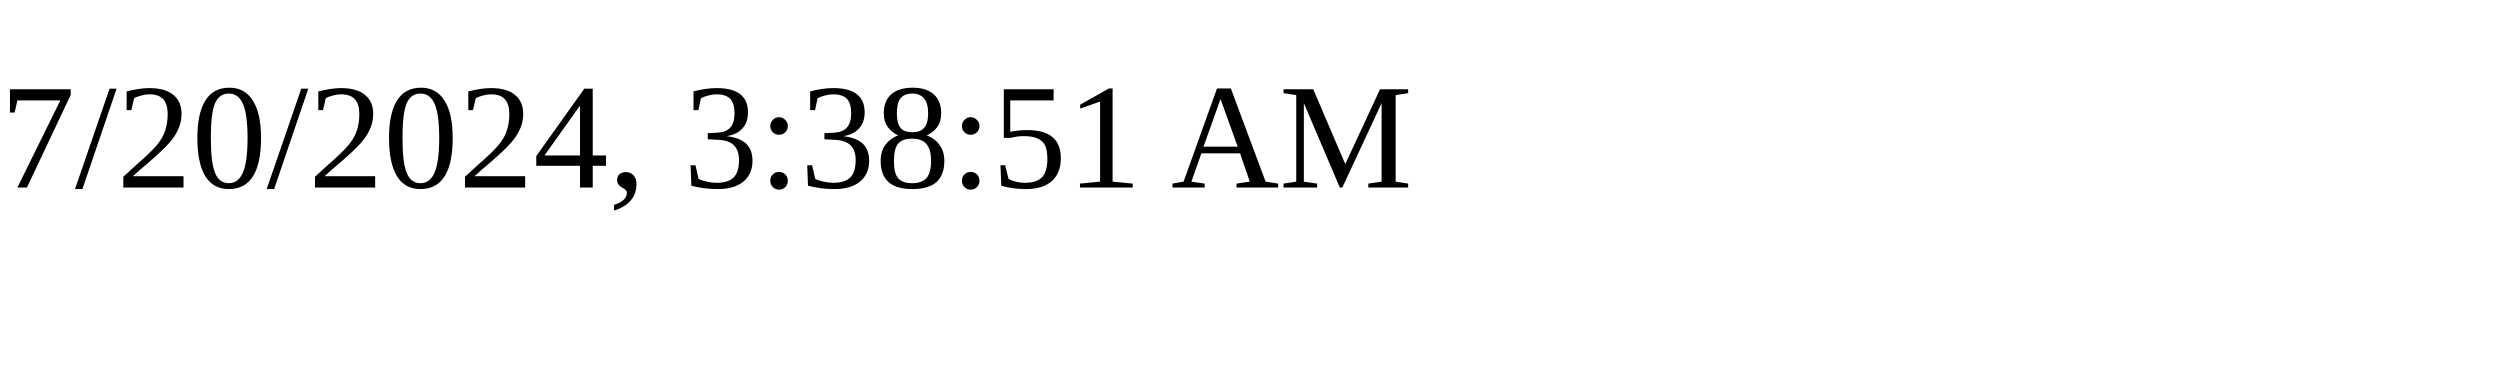
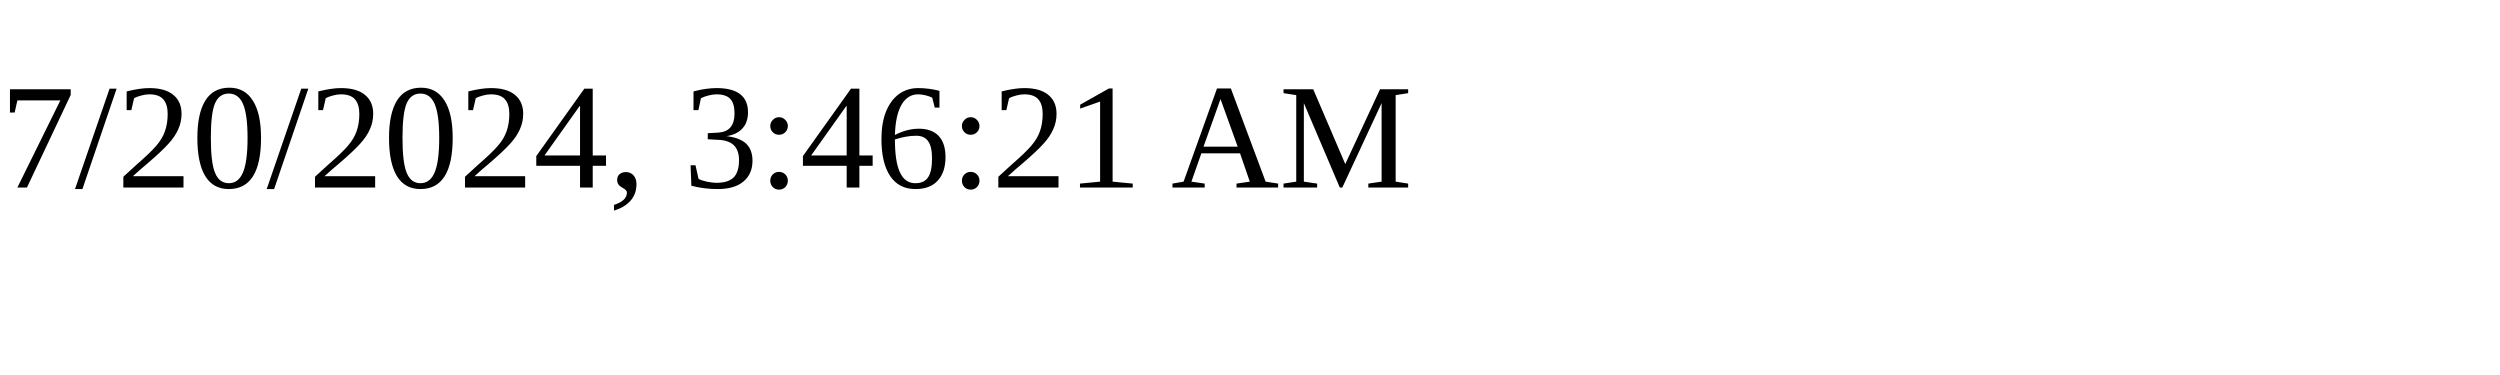
<svg xmlns="http://www.w3.org/2000/svg" height="30" width="200">
-   <text x="0" y="15">7/20/2024, 3:38:51 AM</text>
+   <text x="0" y="15">7/20/2024, 3:46:21 AM</text>
</svg>
